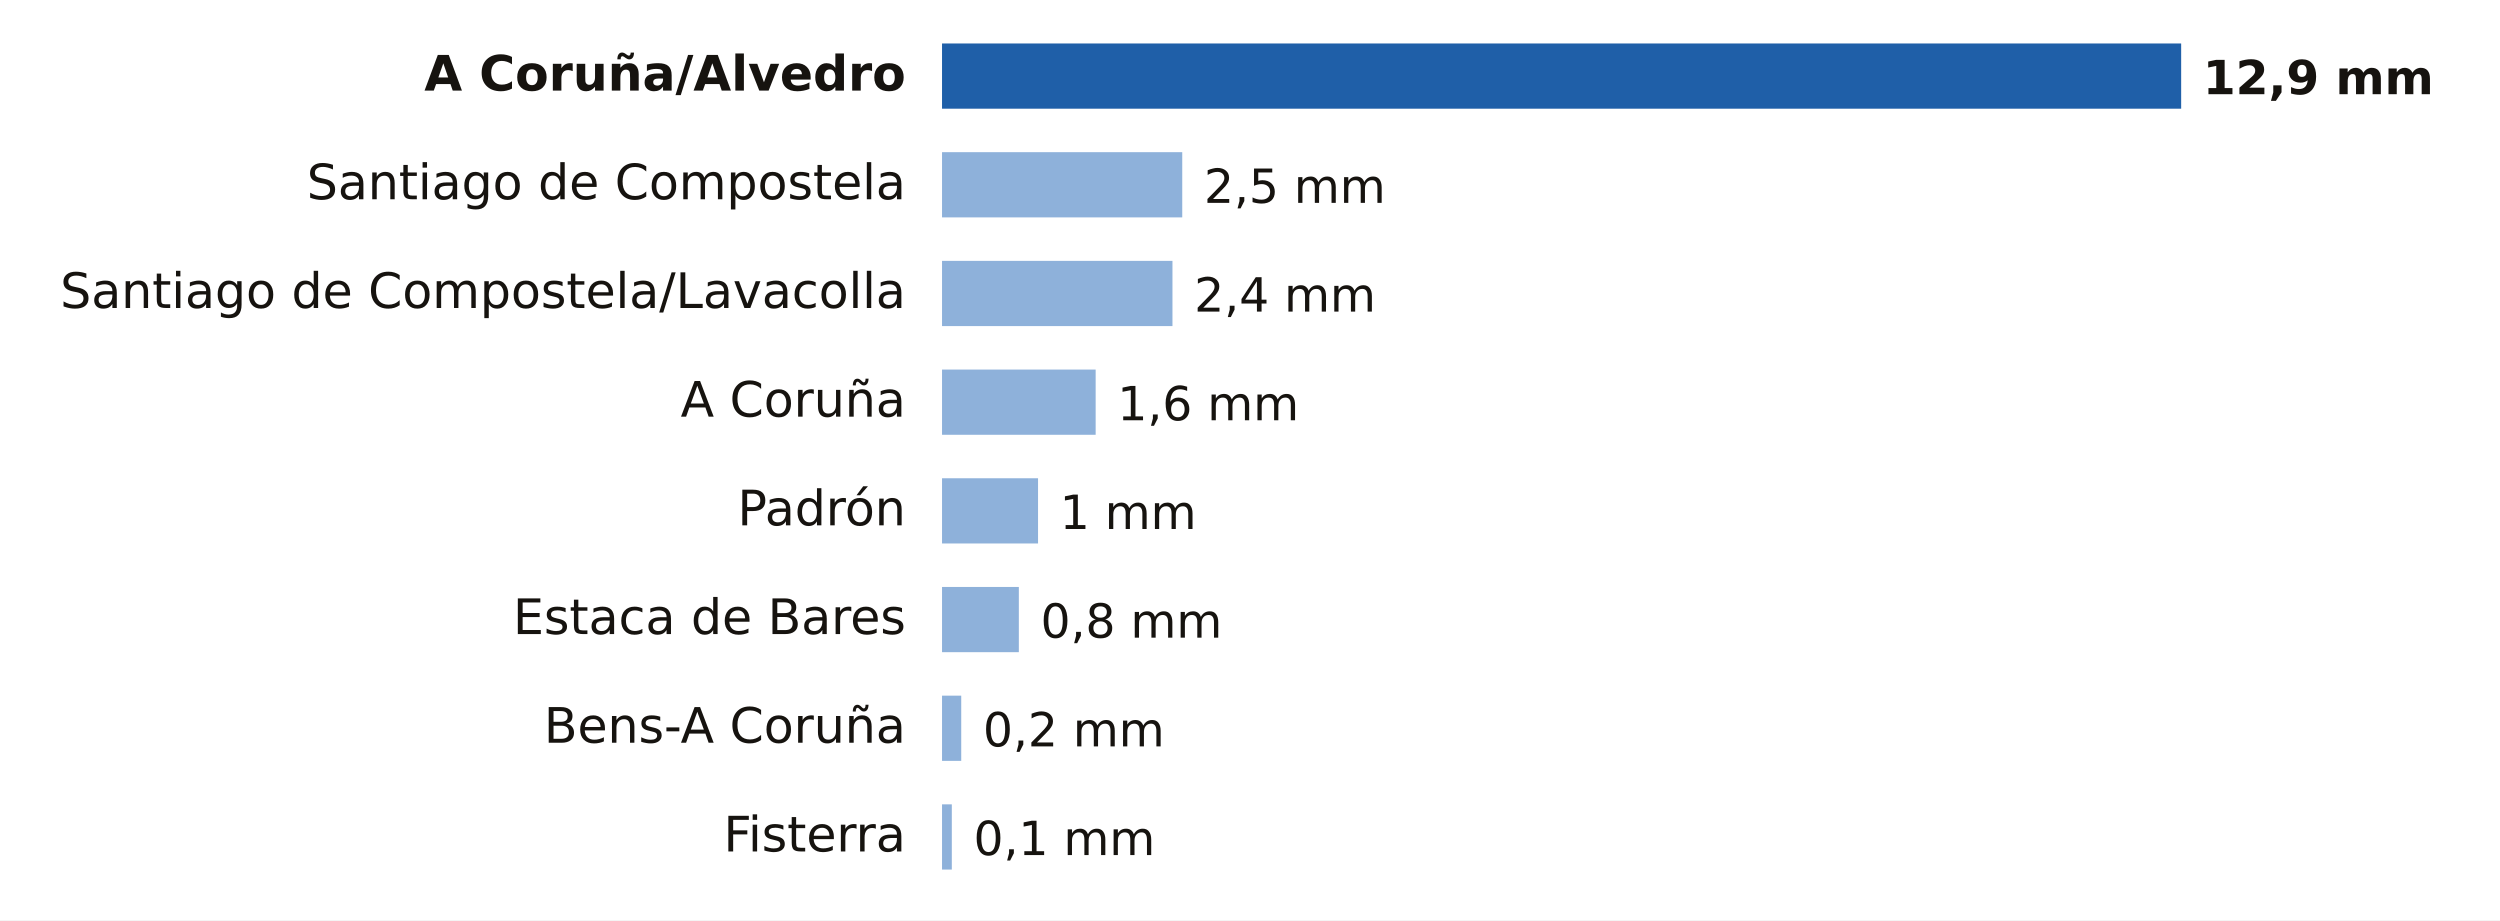
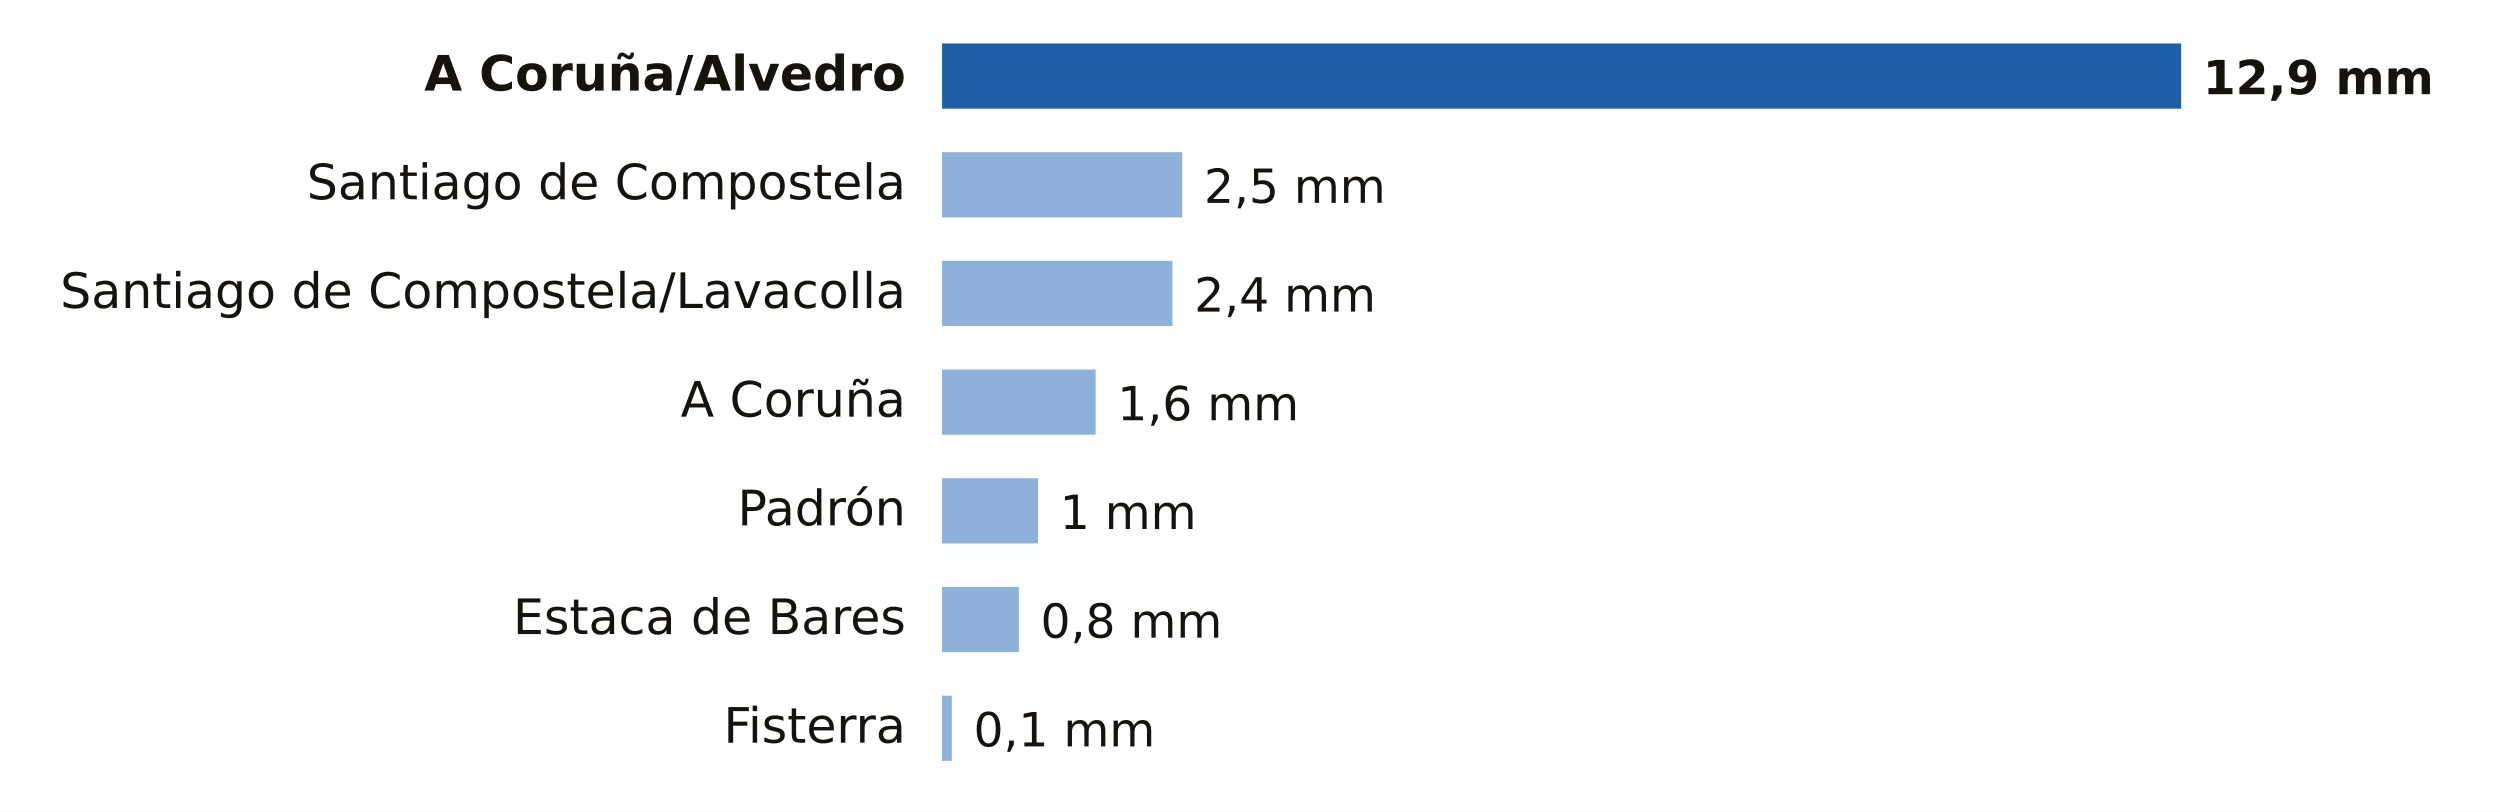
- <svg xmlns="http://www.w3.org/2000/svg" viewBox="0 0 690 254" width="690" height="254" role="img" aria-label="Lluvia entre la medianoche y las 14:00 del miércoles 21 de octubre en A Coruña">
-   <rect width="690" height="254" fill="#FFFFFF" />
+ <svg xmlns="http://www.w3.org/2000/svg" viewBox="0 0 690 224" width="690" height="224" role="img" aria-label="Lluvia entre la medianoche y las 15:00 del miércoles 21 de octubre en A Coruña">
+   <rect width="690" height="224" fill="#FFFFFF" />
  <text x="250.0" y="25.0" font-size="13.5" fill="#16130F" text-anchor="end" font-weight="600" font-family="Public Sans, DejaVu Sans, Arial, sans-serif">A Coruña/Alvedro</text>
  <rect x="260" y="12" width="342.0" height="18" fill="#1F5FA8" />
  <text x="608.0" y="26.0" font-size="13" fill="#16130F" text-anchor="start" font-weight="700" font-family="Public Sans, DejaVu Sans, Arial, sans-serif">12,9 mm</text>
  <text x="250.0" y="55.0" font-size="13.5" fill="#16130F" text-anchor="end" font-weight="400" font-family="Public Sans, DejaVu Sans, Arial, sans-serif">Santiago de Compostela</text>
  <rect x="260" y="42" width="66.3" height="18" fill="#8EB1DA" />
  <text x="332.3" y="56.0" font-size="13" fill="#16130F" text-anchor="start" font-weight="500" font-family="Public Sans, DejaVu Sans, Arial, sans-serif">2,5 mm</text>
  <text x="250.0" y="85.0" font-size="13.5" fill="#16130F" text-anchor="end" font-weight="400" font-family="Public Sans, DejaVu Sans, Arial, sans-serif">Santiago de Compostela/Lavacolla</text>
  <rect x="260" y="72" width="63.6" height="18" fill="#8EB1DA" />
  <text x="329.6" y="86.0" font-size="13" fill="#16130F" text-anchor="start" font-weight="500" font-family="Public Sans, DejaVu Sans, Arial, sans-serif">2,4 mm</text>
  <text x="250.0" y="115.0" font-size="13.5" fill="#16130F" text-anchor="end" font-weight="400" font-family="Public Sans, DejaVu Sans, Arial, sans-serif">A Coruña</text>
  <rect x="260" y="102" width="42.4" height="18" fill="#8EB1DA" />
  <text x="308.4" y="116.0" font-size="13" fill="#16130F" text-anchor="start" font-weight="500" font-family="Public Sans, DejaVu Sans, Arial, sans-serif">1,6 mm</text>
  <text x="250.0" y="145.0" font-size="13.5" fill="#16130F" text-anchor="end" font-weight="400" font-family="Public Sans, DejaVu Sans, Arial, sans-serif">Padrón</text>
  <rect x="260" y="132" width="26.5" height="18" fill="#8EB1DA" />
  <text x="292.5" y="146.0" font-size="13" fill="#16130F" text-anchor="start" font-weight="500" font-family="Public Sans, DejaVu Sans, Arial, sans-serif">1 mm</text>
  <text x="250.0" y="175.0" font-size="13.5" fill="#16130F" text-anchor="end" font-weight="400" font-family="Public Sans, DejaVu Sans, Arial, sans-serif">Estaca de Bares</text>
  <rect x="260" y="162" width="21.2" height="18" fill="#8EB1DA" />
  <text x="287.2" y="176.0" font-size="13" fill="#16130F" text-anchor="start" font-weight="500" font-family="Public Sans, DejaVu Sans, Arial, sans-serif">0,8 mm</text>
-   <text x="250.0" y="205.0" font-size="13.5" fill="#16130F" text-anchor="end" font-weight="400" font-family="Public Sans, DejaVu Sans, Arial, sans-serif">Bens-A Coruña</text>
-   <rect x="260" y="192" width="5.3" height="18" fill="#8EB1DA" />
-   <text x="271.3" y="206.0" font-size="13" fill="#16130F" text-anchor="start" font-weight="500" font-family="Public Sans, DejaVu Sans, Arial, sans-serif">0,2 mm</text>
-   <text x="250.0" y="235.0" font-size="13.5" fill="#16130F" text-anchor="end" font-weight="400" font-family="Public Sans, DejaVu Sans, Arial, sans-serif">Fisterra</text>
-   <rect x="260" y="222" width="2.7" height="18" fill="#8EB1DA" />
-   <text x="268.7" y="236.0" font-size="13" fill="#16130F" text-anchor="start" font-weight="500" font-family="Public Sans, DejaVu Sans, Arial, sans-serif">0,1 mm</text>
+   <text x="250.0" y="205.0" font-size="13.5" fill="#16130F" text-anchor="end" font-weight="400" font-family="Public Sans, DejaVu Sans, Arial, sans-serif">Fisterra</text>
+   <rect x="260" y="192" width="2.7" height="18" fill="#8EB1DA" />
+   <text x="268.7" y="206.0" font-size="13" fill="#16130F" text-anchor="start" font-weight="500" font-family="Public Sans, DejaVu Sans, Arial, sans-serif">0,1 mm</text>
</svg>
